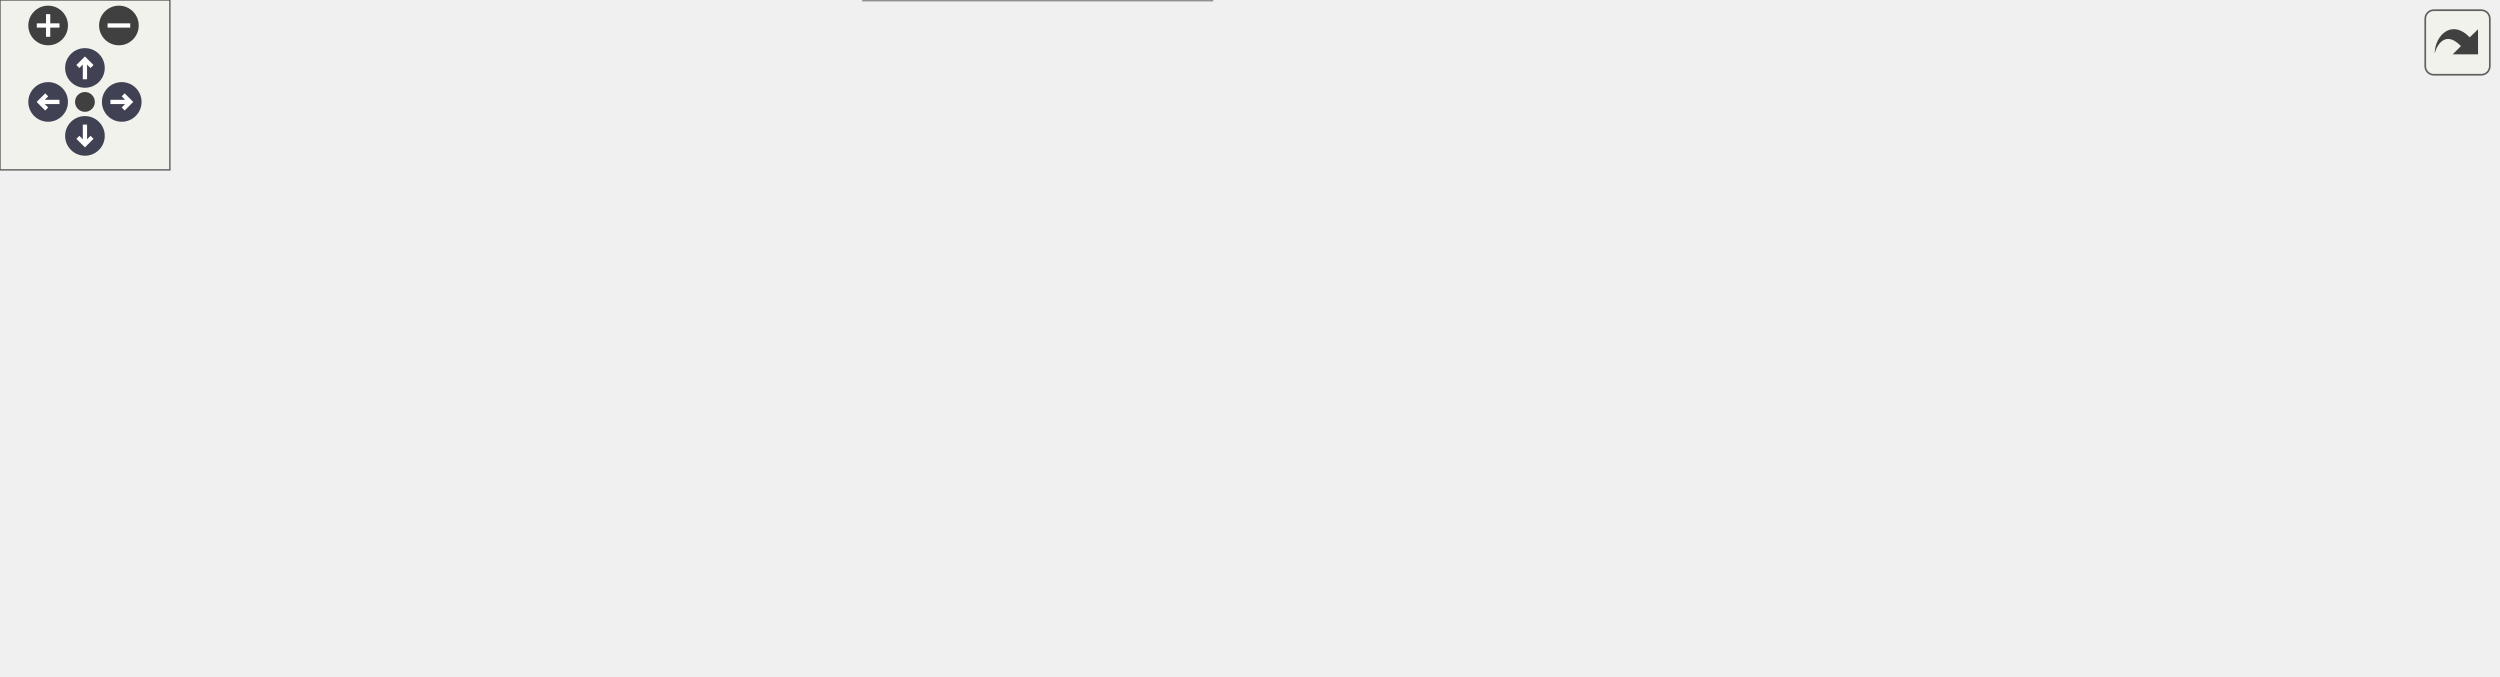
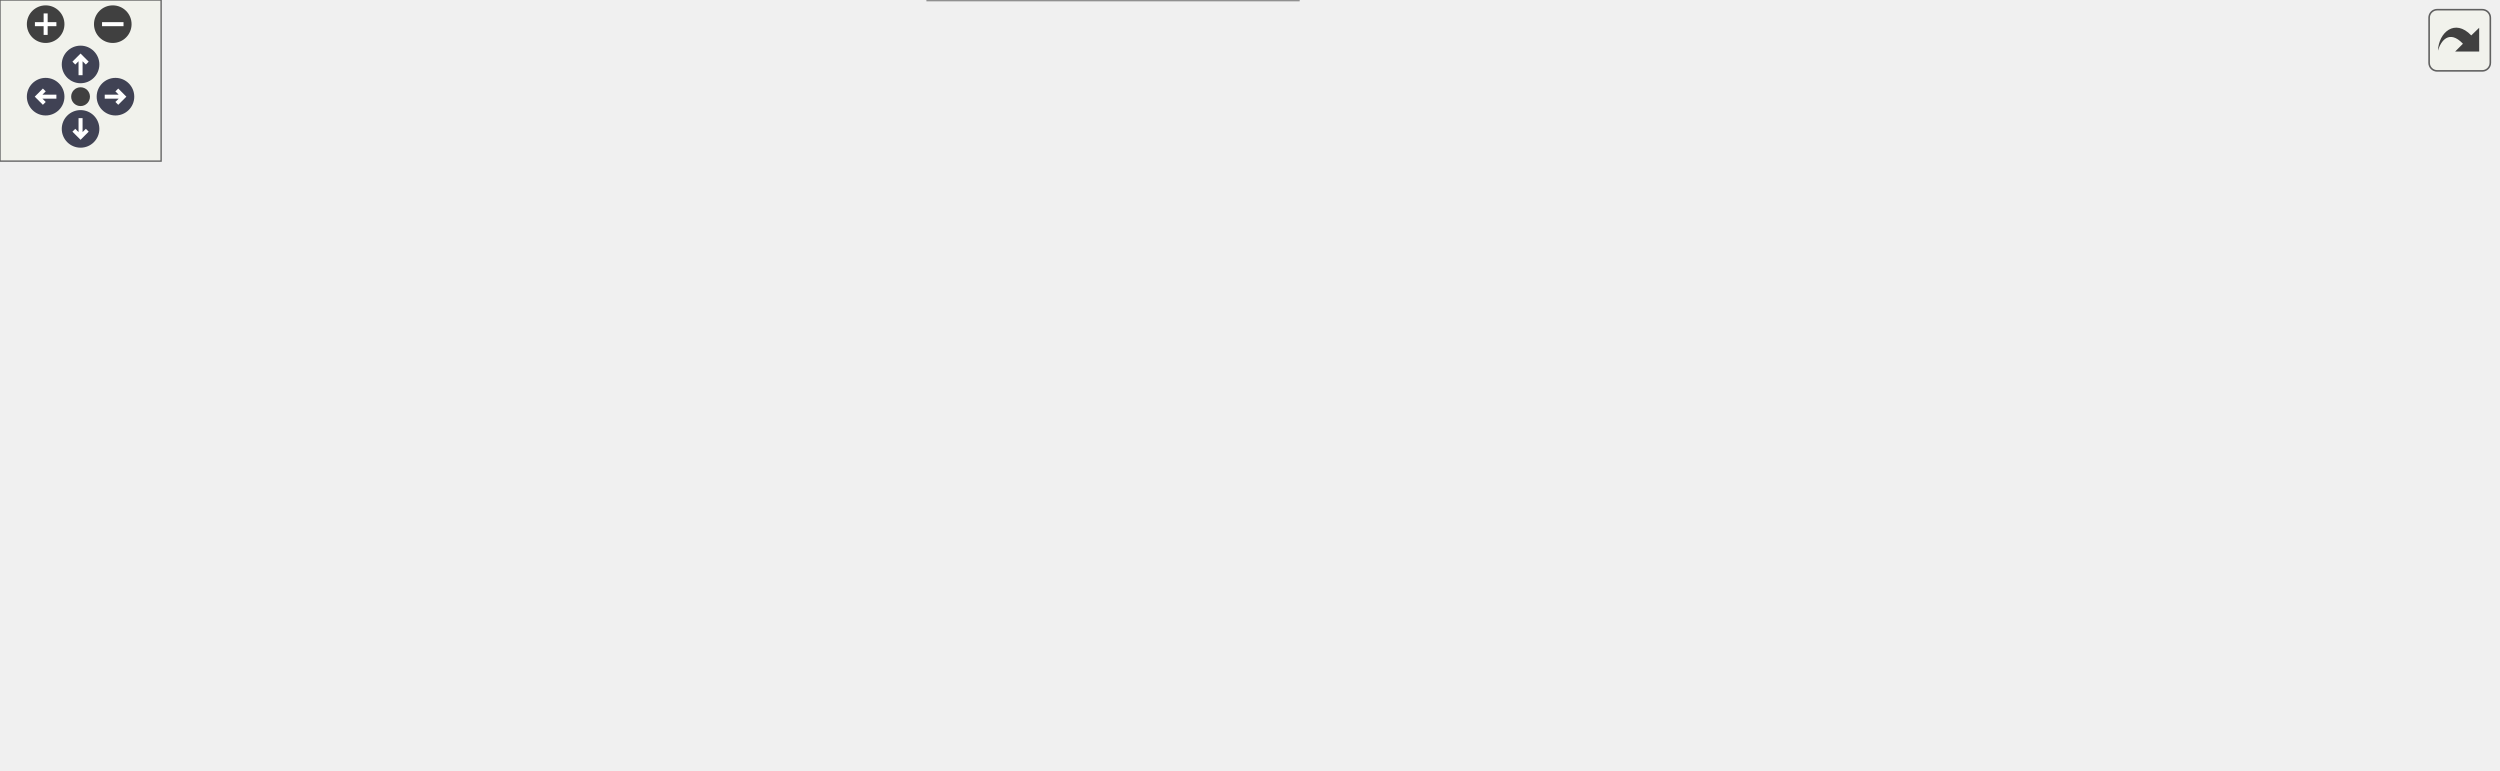
<svg xmlns="http://www.w3.org/2000/svg" xmlns:xlink="http://www.w3.org/1999/xlink" id="main" version="1.1" xml:space="preserve">
  <style type="text/css">
.node, .edge {opacity: 0.7;}
.node.selected, .edge.selected {opacity: 1;}
.edge:hover path { stroke: red; }
.edge:hover polygon { stroke: red; fill: red; }
</style>
  <defs>
    <circle id="rim" cx="0" cy="0" r="7" />
    <circle id="rim2" cx="0" cy="0" r="3.5" />
    <g id="zoomPlus">
      <use xlink:href="#rim" fill="#404040">
        <set attributeName="fill" to="#808080" begin="zoomplus.mouseover" end="zoomplus.mouseout" />
      </use>
      <path d="M-4,0h8M0,-4v8" fill="none" stroke="white" stroke-width="1.5" pointer-events="none" />
    </g>
    <g id="zoomMin">
      <use xlink:href="#rim" fill="#404040">
        <set attributeName="fill" to="#808080" begin="zoomminus.mouseover" end="zoomminus.mouseout" />
      </use>
      <path d="M-4,0h8" fill="none" stroke="white" stroke-width="1.5" pointer-events="none" />
    </g>
    <g id="arrowUp" transform="translate(30 24)">
      <use xlink:href="#rim" />
      <path pointer-events="none" fill="none" stroke="white" stroke-width="1.5" d="M0,-3.0v7 M-2.5,-0.5L0,-3.0L2.5,-0.5" />
    </g>
    <g id="arrowRight" transform="rotate(90) translate(36 -43)">
      <use xlink:href="#rim" />
      <path pointer-events="none" fill="none" stroke="white" stroke-width="1.5" d="M0,-3.0v7 M-2.5,-0.5L0,-3.0L2.5,-0.5" />
    </g>
    <g id="arrowDown" transform="rotate(180) translate(-30 -48)">
      <use xlink:href="#rim" />
      <path pointer-events="none" fill="none" stroke="white" stroke-width="1.5" d="M0,-3.0v7 M-2.5,-0.5L0,-3.0L2.5,-0.5" />
    </g>
    <g id="arrowLeft" transform="rotate(270) translate(-36 17)">
      <use xlink:href="#rim" />
      <path pointer-events="none" fill="none" stroke="white" stroke-width="1.5" d="M0,-3.0v7 M-2.5,-0.5L0,-3.0L2.5,-0.5" />
    </g>
    <g id="resetDef">
      <use xlink:href="#rim2" fill="#404040">
        <set attributeName="fill" to="#808080" begin="reset.mouseover" end="reset.mouseout" />
      </use>
    </g>
  </defs>
  <svg id="graph" class="graph">
    <g id="viewport">
      <g id="Node000001" class="node">
        <g id="a_Node000001">
          <a xlink:title="SurfaceAssignment is a surface, a position and a direction.">
-             <polygon fill="#999999" stroke="#666666" points="882,-122 748,-122 748,-92 882,-92 882,-122" />
-             <text text-anchor="start" x="756" y="-110" font-family="Helvetica,sans-Serif" font-size="10.00">Acts::IAssignmentFinder</text>
-             <text text-anchor="middle" x="815" y="-99" font-family="Helvetica,sans-Serif" font-size="10.00">::SurfaceAssignment</text>
+             <polygon fill="#999999" stroke="#666666" points="930,-132 796,-132 796,-102 930,-102 930,-132" />
+             <text text-anchor="start" x="804" y="-120" font-family="Helvetica,sans-Serif" font-size="10.00">Acts::IAssignmentFinder</text>
+             <text text-anchor="middle" x="863" y="-109" font-family="Helvetica,sans-Serif" font-size="10.00">::SurfaceAssignment</text>
          </a>
        </g>
      </g>
      <g id="Node000002" class="node">
        <g id="a_Node000002">
          <a xlink:href="class_acts_1_1_surface.html" target="_top" xlink:title="Abstract Base Class for tracking surfaces.">
-             <polygon fill="white" stroke="#666666" points="669,-116.5 589,-116.5 589,-97.5 669,-97.5 669,-116.5" />
-             <text text-anchor="middle" x="629" y="-104.5" font-family="Helvetica,sans-Serif" font-size="10.00">Acts::Surface</text>
+             <polygon fill="white" stroke="#666666" points="717,-126.5 637,-126.5 637,-107.5 717,-107.5 717,-126.5" />
+             <text text-anchor="middle" x="677" y="-114.5" font-family="Helvetica,sans-Serif" font-size="10.00">Acts::Surface</text>
          </a>
        </g>
      </g>
      <g id="edge1_Node000001_Node000002" class="edge">
        <g id="a_edge1_Node000001_Node000002">
          <a xlink:title=" ">
-             <path fill="none" stroke="#9a32cd" stroke-dasharray="5,2" d="M679.05,-107C700.16,-107 725.16,-107 747.87,-107" />
-             <polygon fill="#9a32cd" stroke="#9a32cd" points="679.02,-103.5 669.02,-107 679.02,-110.5 679.02,-103.5" />
-           </a>
-         </g>
-         <text text-anchor="start" x="690.5" y="-112.5" font-family="Helvetica,sans-Serif" font-size="10.00" fill="grey">surface</text>
+             <path fill="none" stroke="#9a32cd" stroke-dasharray="5,2" d="M727.05,-117C748.16,-117 773.16,-117 795.87,-117" />
+             <polygon fill="#9a32cd" stroke="#9a32cd" points="727.02,-113.5 717.02,-117 727.02,-120.5 727.02,-113.5" />
+           </a>
+         </g>
+         <text text-anchor="start" x="738.5" y="-122.5" font-family="Helvetica,sans-Serif" font-size="10.00" fill="grey">surface</text>
      </g>
      <g id="Node000003" class="node">
        <g id="a_Node000003">
          <a xlink:href="class_acts_1_1_geometry_object.html" target="_top" xlink:title="Base class to provide GeometryIdentifier interface:">
-             <polygon fill="white" stroke="#666666" points="428.5,-175.5 304.5,-175.5 304.5,-156.5 428.5,-156.5 428.5,-175.5" />
-             <text text-anchor="middle" x="366.5" y="-163.5" font-family="Helvetica,sans-Serif" font-size="10.00">Acts::GeometryObject</text>
+             <polygon fill="white" stroke="#666666" points="476.5,-223.5 352.5,-223.5 352.5,-204.5 476.5,-204.5 476.5,-223.5" />
+             <text text-anchor="middle" x="414.5" y="-211.5" font-family="Helvetica,sans-Serif" font-size="10.00">Acts::GeometryObject</text>
          </a>
        </g>
      </g>
      <g id="edge2_Node000002_Node000003" class="edge">
        <g id="a_edge2_Node000002_Node000003">
          <a xlink:title=" ">
-             <path fill="none" stroke="#63b8ff" d="M438.62,-155.03C477.96,-148.3 527.55,-138.72 571,-127 581.73,-124.11 593.35,-120.18 603.28,-116.57" />
-             <polygon fill="#63b8ff" stroke="#63b8ff" points="437.86,-151.61 428.59,-156.72 439.03,-158.51 437.86,-151.61" />
+             <path fill="none" stroke="#63b8ff" d="M486.63,-203.41C526.93,-195.58 577.44,-182.61 619,-162 637.53,-152.81 655.71,-136.93 666.38,-126.7" />
+             <polygon fill="#63b8ff" stroke="#63b8ff" points="485.8,-200 476.61,-205.29 487.09,-206.88 485.8,-200" />
          </a>
        </g>
      </g>
      <g id="Node000004" class="node">
        <g id="a_Node000004">
          <a xlink:href="class_acts_1_1_geometry_identifier.html" target="_top" xlink:title="Identifier for geometry nodes within the geometry hierarchy.">
-             <polygon fill="white" stroke="#666666" points="136,-175.5 0,-175.5 0,-156.5 136,-156.5 136,-175.5" />
-             <text text-anchor="middle" x="68" y="-163.5" font-family="Helvetica,sans-Serif" font-size="10.00">Acts::GeometryIdentifier</text>
+             <polygon fill="white" stroke="#666666" points="136,-223.5 0,-223.5 0,-204.5 136,-204.5 136,-223.5" />
+             <text text-anchor="middle" x="68" y="-211.5" font-family="Helvetica,sans-Serif" font-size="10.00">Acts::GeometryIdentifier</text>
          </a>
        </g>
      </g>
      <g id="edge3_Node000003_Node000004" class="edge">
        <g id="a_edge3_Node000003_Node000004">
          <a xlink:title=" ">
-             <path fill="none" stroke="#9a32cd" stroke-dasharray="5,2" d="M146.55,-166C195.68,-166 258.35,-166 304.04,-166" />
-             <polygon fill="#9a32cd" stroke="#9a32cd" points="146.28,-162.5 136.28,-166 146.28,-169.5 146.28,-162.5" />
-           </a>
-         </g>
-         <text text-anchor="start" x="177" y="-171.5" font-family="Helvetica,sans-Serif" font-size="10.00" fill="grey">m_geometryId</text>
+             <path fill="none" stroke="#9a32cd" stroke-dasharray="5,2" d="M146.41,-214C208.7,-214 295.03,-214 352.49,-214" />
+             <polygon fill="#9a32cd" stroke="#9a32cd" points="146.24,-210.5 136.24,-214 146.24,-217.5 146.24,-210.5" />
+           </a>
+         </g>
+         <text text-anchor="start" x="201" y="-219.5" font-family="Helvetica,sans-Serif" font-size="10.00" fill="grey">m_geometryId</text>
      </g>
      <g id="Node000005" class="node">
        <g id="a_Node000005">
          <a xlink:title=" ">
-             <polygon fill="white" stroke="#bfbfbf" points="430.5,-138 302.5,-138 302.5,-108 430.5,-108 430.5,-138" />
-             <text text-anchor="start" x="310.5" y="-126" font-family="Helvetica,sans-Serif" font-size="10.00">std::enable_shared</text>
-             <text text-anchor="middle" x="366.5" y="-115" font-family="Helvetica,sans-Serif" font-size="10.00">_from_this&lt; Surface &gt;</text>
+             <polygon fill="white" stroke="#bfbfbf" points="478.5,-186 350.5,-186 350.5,-156 478.5,-156 478.5,-186" />
+             <text text-anchor="start" x="358.5" y="-174" font-family="Helvetica,sans-Serif" font-size="10.00">std::enable_shared</text>
+             <text text-anchor="middle" x="414.5" y="-163" font-family="Helvetica,sans-Serif" font-size="10.00">_from_this&lt; Surface &gt;</text>
          </a>
        </g>
      </g>
      <g id="edge4_Node000002_Node000005" class="edge">
        <g id="a_edge4_Node000002_Node000005">
          <a xlink:title=" ">
-             <path fill="none" stroke="#63b8ff" d="M440.62,-118.51C488.75,-115.55 549.87,-111.8 588.97,-109.4" />
-             <polygon fill="#63b8ff" stroke="#63b8ff" points="440.33,-115.02 430.56,-119.13 440.76,-122.01 440.33,-115.02" />
+             <path fill="none" stroke="#63b8ff" d="M489.16,-162.53C528.14,-157.18 576.58,-149.14 619,-138 630.53,-134.97 642.98,-130.53 653.3,-126.5" />
+             <polygon fill="#63b8ff" stroke="#63b8ff" points="488.4,-159.1 478.95,-163.9 489.33,-166.04 488.4,-159.1" />
          </a>
        </g>
      </g>
      <g id="Node000006" class="node">
        <g id="a_Node000006">
          <a xlink:title=" ">
-             <polygon fill="white" stroke="#666666" points="443,-89.5 290,-89.5 290,-48.5 443,-48.5 443,-89.5" />
-             <text text-anchor="start" x="298" y="-77.5" font-family="Helvetica,sans-Serif" font-size="10.00">std::array&lt; std::string</text>
-             <text text-anchor="start" x="298" y="-66.5" font-family="Helvetica,sans-Serif" font-size="10.00">_view, Surface::SurfaceType</text>
-             <text text-anchor="middle" x="366.5" y="-55.5" font-family="Helvetica,sans-Serif" font-size="10.00">::Other+1 &gt;</text>
+             <polygon fill="white" stroke="#666666" points="491,-137.5 338,-137.5 338,-96.5 491,-96.5 491,-137.5" />
+             <text text-anchor="start" x="346" y="-125.5" font-family="Helvetica,sans-Serif" font-size="10.00">std::array&lt; std::string</text>
+             <text text-anchor="start" x="346" y="-114.5" font-family="Helvetica,sans-Serif" font-size="10.00">_view, Surface::SurfaceType</text>
+             <text text-anchor="middle" x="414.5" y="-103.5" font-family="Helvetica,sans-Serif" font-size="10.00">::Other+1 &gt;</text>
          </a>
        </g>
      </g>
      <g id="edge5_Node000002_Node000006" class="edge">
        <g id="a_edge5_Node000002_Node000006">
          <a xlink:title=" ">
-             <path fill="none" stroke="#9a32cd" stroke-dasharray="5,2" d="M453.55,-73.48C490.03,-76.4 532.85,-81.19 571,-89 581.17,-91.08 592.09,-94.28 601.62,-97.41" />
-             <polygon fill="#9a32cd" stroke="#9a32cd" points="453.68,-69.98 443.44,-72.7 453.14,-76.96 453.68,-69.98" />
-           </a>
-         </g>
-         <text text-anchor="start" x="464" y="-94.5" font-family="Helvetica,sans-Serif" font-size="10.00" fill="grey">s_surfaceTypeNames</text>
+             <path fill="none" stroke="#9a32cd" stroke-dasharray="5,2" d="M501.41,-117C547.08,-117 601.01,-117 636.72,-117" />
+             <polygon fill="#9a32cd" stroke="#9a32cd" points="501.2,-113.5 491.2,-117 501.2,-120.5 501.2,-113.5" />
+           </a>
+         </g>
+         <text text-anchor="start" x="512" y="-122.5" font-family="Helvetica,sans-Serif" font-size="10.00" fill="grey">s_surfaceTypeNames</text>
      </g>
      <g id="Node000007" class="node">
        <g id="a_Node000007">
          <a xlink:title=" ">
-             <polygon fill="white" stroke="#666666" points="114,-78.5 22,-78.5 22,-59.5 114,-59.5 114,-78.5" />
-             <text text-anchor="middle" x="68" y="-66.5" font-family="Helvetica,sans-Serif" font-size="10.00">std::array&lt; T &gt;</text>
+             <polygon fill="white" stroke="#666666" points="114,-126.5 22,-126.5 22,-107.5 114,-107.5 114,-126.5" />
+             <text text-anchor="middle" x="68" y="-114.5" font-family="Helvetica,sans-Serif" font-size="10.00">std::array&lt; T &gt;</text>
          </a>
        </g>
      </g>
      <g id="edge6_Node000006_Node000007" class="edge">
        <g id="a_edge6_Node000006_Node000007">
          <a xlink:title=" ">
-             <path fill="none" stroke="orange" stroke-dasharray="5,2" d="M124.24,-69C170.86,-69 238.07,-69 289.72,-69" />
-             <polygon fill="orange" stroke="orange" points="124.03,-65.5 114.03,-69 124.03,-72.5 124.03,-65.5" />
-           </a>
-         </g>
-         <text text-anchor="start" x="157" y="-104.5" font-family="Helvetica,sans-Serif" font-size="10.00" fill="grey">&lt; std::string_view,</text>
-         <text text-anchor="start" x="157" y="-89.5" font-family="Helvetica,sans-Serif" font-size="10.00" fill="grey">   Surface::SurfaceType</text>
-         <text text-anchor="start" x="157" y="-74.5" font-family="Helvetica,sans-Serif" font-size="10.00" fill="grey">  ::Other+1 &gt;</text>
+             <path fill="none" stroke="orange" stroke-dasharray="5,2" d="M124.08,-117C181.92,-117 273.26,-117 337.83,-117" />
+             <polygon fill="orange" stroke="orange" points="124.04,-113.5 114.04,-117 124.04,-120.5 124.04,-113.5" />
+           </a>
+         </g>
+         <text text-anchor="start" x="181" y="-152.5" font-family="Helvetica,sans-Serif" font-size="10.00" fill="grey">&lt; std::string_view,</text>
+         <text text-anchor="start" x="181" y="-137.5" font-family="Helvetica,sans-Serif" font-size="10.00" fill="grey">   Surface::SurfaceType</text>
+         <text text-anchor="start" x="181" y="-122.5" font-family="Helvetica,sans-Serif" font-size="10.00" fill="grey">  ::Other+1 &gt;</text>
      </g>
      <g id="Node000008" class="node">
        <g id="a_Node000008">
          <a xlink:href="class_acts_1_1_cloneable_ptr.html" target="_top" xlink:title=" ">
-             <polygon fill="white" stroke="#666666" points="428,-30 305,-30 305,0 428,0 428,-30" />
-             <text text-anchor="start" x="313" y="-18" font-family="Helvetica,sans-Serif" font-size="10.00">Acts::CloneablePtr</text>
-             <text text-anchor="middle" x="366.5" y="-7" font-family="Helvetica,sans-Serif" font-size="10.00">&lt; const Transform3 &gt;</text>
+             <polygon fill="white" stroke="#666666" points="476,-78 353,-78 353,-48 476,-48 476,-78" />
+             <text text-anchor="start" x="361" y="-66" font-family="Helvetica,sans-Serif" font-size="10.00">Acts::CloneablePtr</text>
+             <text text-anchor="middle" x="414.5" y="-55" font-family="Helvetica,sans-Serif" font-size="10.00">&lt; const Transform3 &gt;</text>
          </a>
        </g>
      </g>
      <g id="edge7_Node000002_Node000008" class="edge">
        <g id="a_edge7_Node000002_Node000008">
          <a xlink:title=" ">
-             <path fill="none" stroke="#9a32cd" stroke-dasharray="5,2" d="M438.38,-18.31C479.03,-22.58 529.97,-32.08 571,-53 592.13,-63.77 610.87,-84.85 620.71,-97.24" />
-             <polygon fill="#9a32cd" stroke="#9a32cd" points="438.57,-14.82 428.28,-17.34 437.89,-21.78 438.57,-14.82" />
-           </a>
-         </g>
-         <text text-anchor="start" x="484" y="-58.5" font-family="Helvetica,sans-Serif" font-size="10.00" fill="grey">m_transform</text>
+             <path fill="none" stroke="#9a32cd" stroke-dasharray="5,2" d="M486.3,-71.08C525.75,-76.43 575.53,-84.58 619,-96 630.53,-99.03 642.98,-103.47 653.3,-107.5" />
+             <polygon fill="#9a32cd" stroke="#9a32cd" points="486.61,-67.59 476.24,-69.75 485.69,-74.53 486.61,-67.59" />
+           </a>
+         </g>
+         <text text-anchor="start" x="532" y="-101.5" font-family="Helvetica,sans-Serif" font-size="10.00" fill="grey">m_transform</text>
      </g>
      <g id="Node000009" class="node">
        <g id="a_Node000009">
          <a xlink:href="class_acts_1_1_cloneable_ptr.html" target="_top" xlink:title="A copyable smart pointer that uses a cloner function to copy the managed object.">
-             <polygon fill="white" stroke="#666666" points="135,-24.5 1,-24.5 1,-5.5 135,-5.5 135,-24.5" />
-             <text text-anchor="middle" x="68" y="-12.5" font-family="Helvetica,sans-Serif" font-size="10.00">Acts::CloneablePtr&lt; T &gt;</text>
+             <polygon fill="white" stroke="#666666" points="135,-72.5 1,-72.5 1,-53.5 135,-53.5 135,-72.5" />
+             <text text-anchor="middle" x="68" y="-60.5" font-family="Helvetica,sans-Serif" font-size="10.00">Acts::CloneablePtr&lt; T &gt;</text>
          </a>
        </g>
      </g>
      <g id="edge8_Node000008_Node000009" class="edge">
        <g id="a_edge8_Node000008_Node000009">
          <a xlink:title=" ">
-             <path fill="none" stroke="orange" stroke-dasharray="5,2" d="M145.2,-15C194.72,-15 258.43,-15 304.58,-15" />
-             <polygon fill="orange" stroke="orange" points="145.17,-11.5 135.17,-15 145.17,-18.5 145.17,-11.5" />
-           </a>
-         </g>
-         <text text-anchor="start" x="160" y="-20.5" font-family="Helvetica,sans-Serif" font-size="10.00" fill="grey">&lt; const Transform3 &gt;</text>
+             <path fill="none" stroke="orange" stroke-dasharray="5,2" d="M145.22,-63C207.74,-63 295.07,-63 352.9,-63" />
+             <polygon fill="orange" stroke="orange" points="145.02,-59.5 135.02,-63 145.02,-66.5 145.02,-59.5" />
+           </a>
+         </g>
+         <text text-anchor="start" x="184" y="-68.5" font-family="Helvetica,sans-Serif" font-size="10.00" fill="grey">&lt; const Transform3 &gt;</text>
+       </g>
+       <g id="Node000010" class="node">
+         <g id="a_Node000010">
+           <a xlink:title=" ">
+             <polygon fill="white" stroke="#666666" points="483.5,-30 345.5,-30 345.5,0 483.5,0 483.5,-30" />
+             <text text-anchor="start" x="353.5" y="-18" font-family="Helvetica,sans-Serif" font-size="10.00">std::shared_ptr&lt; const</text>
+             <text text-anchor="middle" x="414.5" y="-7" font-family="Helvetica,sans-Serif" font-size="10.00"> Acts::ISurfaceMaterial &gt;</text>
+           </a>
+         </g>
+       </g>
+       <g id="edge9_Node000002_Node000010" class="edge">
+         <g id="a_edge9_Node000002_Node000010">
+           <a xlink:title=" ">
+             <path fill="none" stroke="#9a32cd" stroke-dasharray="5,2" d="M494.02,-17.73C533.62,-21.97 581.14,-31.63 619,-53 642.58,-66.31 661.44,-93.04 670.38,-107.39" />
+             <polygon fill="#9a32cd" stroke="#9a32cd" points="494.17,-14.22 483.87,-16.74 493.49,-21.19 494.17,-14.22" />
+           </a>
+         </g>
+         <text text-anchor="start" x="518" y="-58.5" font-family="Helvetica,sans-Serif" font-size="10.00" fill="grey">m_surfaceMaterial</text>
+       </g>
+       <g id="Node000011" class="node">
+         <g id="a_Node000011">
+           <a xlink:title=" ">
+             <polygon fill="white" stroke="#666666" points="127,-24.5 9,-24.5 9,-5.5 127,-5.5 127,-24.5" />
+             <text text-anchor="middle" x="68" y="-12.5" font-family="Helvetica,sans-Serif" font-size="10.00">std::shared_ptr&lt; T &gt;</text>
+           </a>
+         </g>
+       </g>
+       <g id="edge10_Node000010_Node000011" class="edge">
+         <g id="a_edge10_Node000010_Node000011">
+           <a xlink:title=" ">
+             <path fill="none" stroke="orange" stroke-dasharray="5,2" d="M137.24,-15C197.58,-15 285.15,-15 345.44,-15" />
+             <polygon fill="orange" stroke="orange" points="137.05,-11.5 127.05,-15 137.05,-18.5 137.05,-11.5" />
+           </a>
+         </g>
+         <text text-anchor="start" x="157" y="-20.5" font-family="Helvetica,sans-Serif" font-size="10.00" fill="grey">&lt; const Acts::ISurfaceMaterial &gt;</text>
      </g>
    </g>
  </svg>
  <g id="navigator" transform="translate(0 0)" fill="#404254">
    <rect fill="#f2f5e9" fill-opacity="0.5" stroke="#606060" stroke-width=".5" x="0" y="0" width="60" height="60" />
    <use id="zoomplus" xlink:href="#zoomPlus" x="17" y="9" />
    <use id="zoomminus" xlink:href="#zoomMin" x="42" y="9" />
    <use id="reset" xlink:href="#resetDef" x="30" y="36" />
    <use id="arrowup" xlink:href="#arrowUp" x="0" y="0" />
    <use id="arrowright" xlink:href="#arrowRight" x="0" y="0" />
    <use id="arrowdown" xlink:href="#arrowDown" x="0" y="0" />
    <use id="arrowleft" xlink:href="#arrowLeft" x="0" y="0" />
  </g>
  <svg viewBox="0 0 15 15" width="100%" height="30px" preserveAspectRatio="xMaxYMin meet">
    <g id="arrow_out" transform="scale(0.3 0.3)">
      <a xlink:href="struct_acts_1_1_i_assignment_finder_1_1_surface_assignment__coll__graph_org.svg" target="_base">
        <rect id="button" ry="5" rx="5" y="6" x="6" height="38" width="38" fill="#f2f5e9" fill-opacity="0.5" stroke="#606060" stroke-width="1.0" />
        <path id="arrow" d="M 11.5,31.437 C 11.94,20.098 22.043,11.323 32.159,21.979 L 37.069,17.246 C 37.069,17.246 37.088,32 37.088,32 L 22.16,31.978 C 22.16,31.978 26.998,27.14 26.998,27.14 C 18.529,18.264 13.292,25.23 11.5,31.437 z" style="fill:#404040;" />
      </a>
    </g>
  </svg>
  <style type="text/css">

[data-mouse-over-selected='false'] { opacity: 0.7; }
[data-mouse-over-selected='true']  { opacity: 1.0; }

</style>
</svg>
